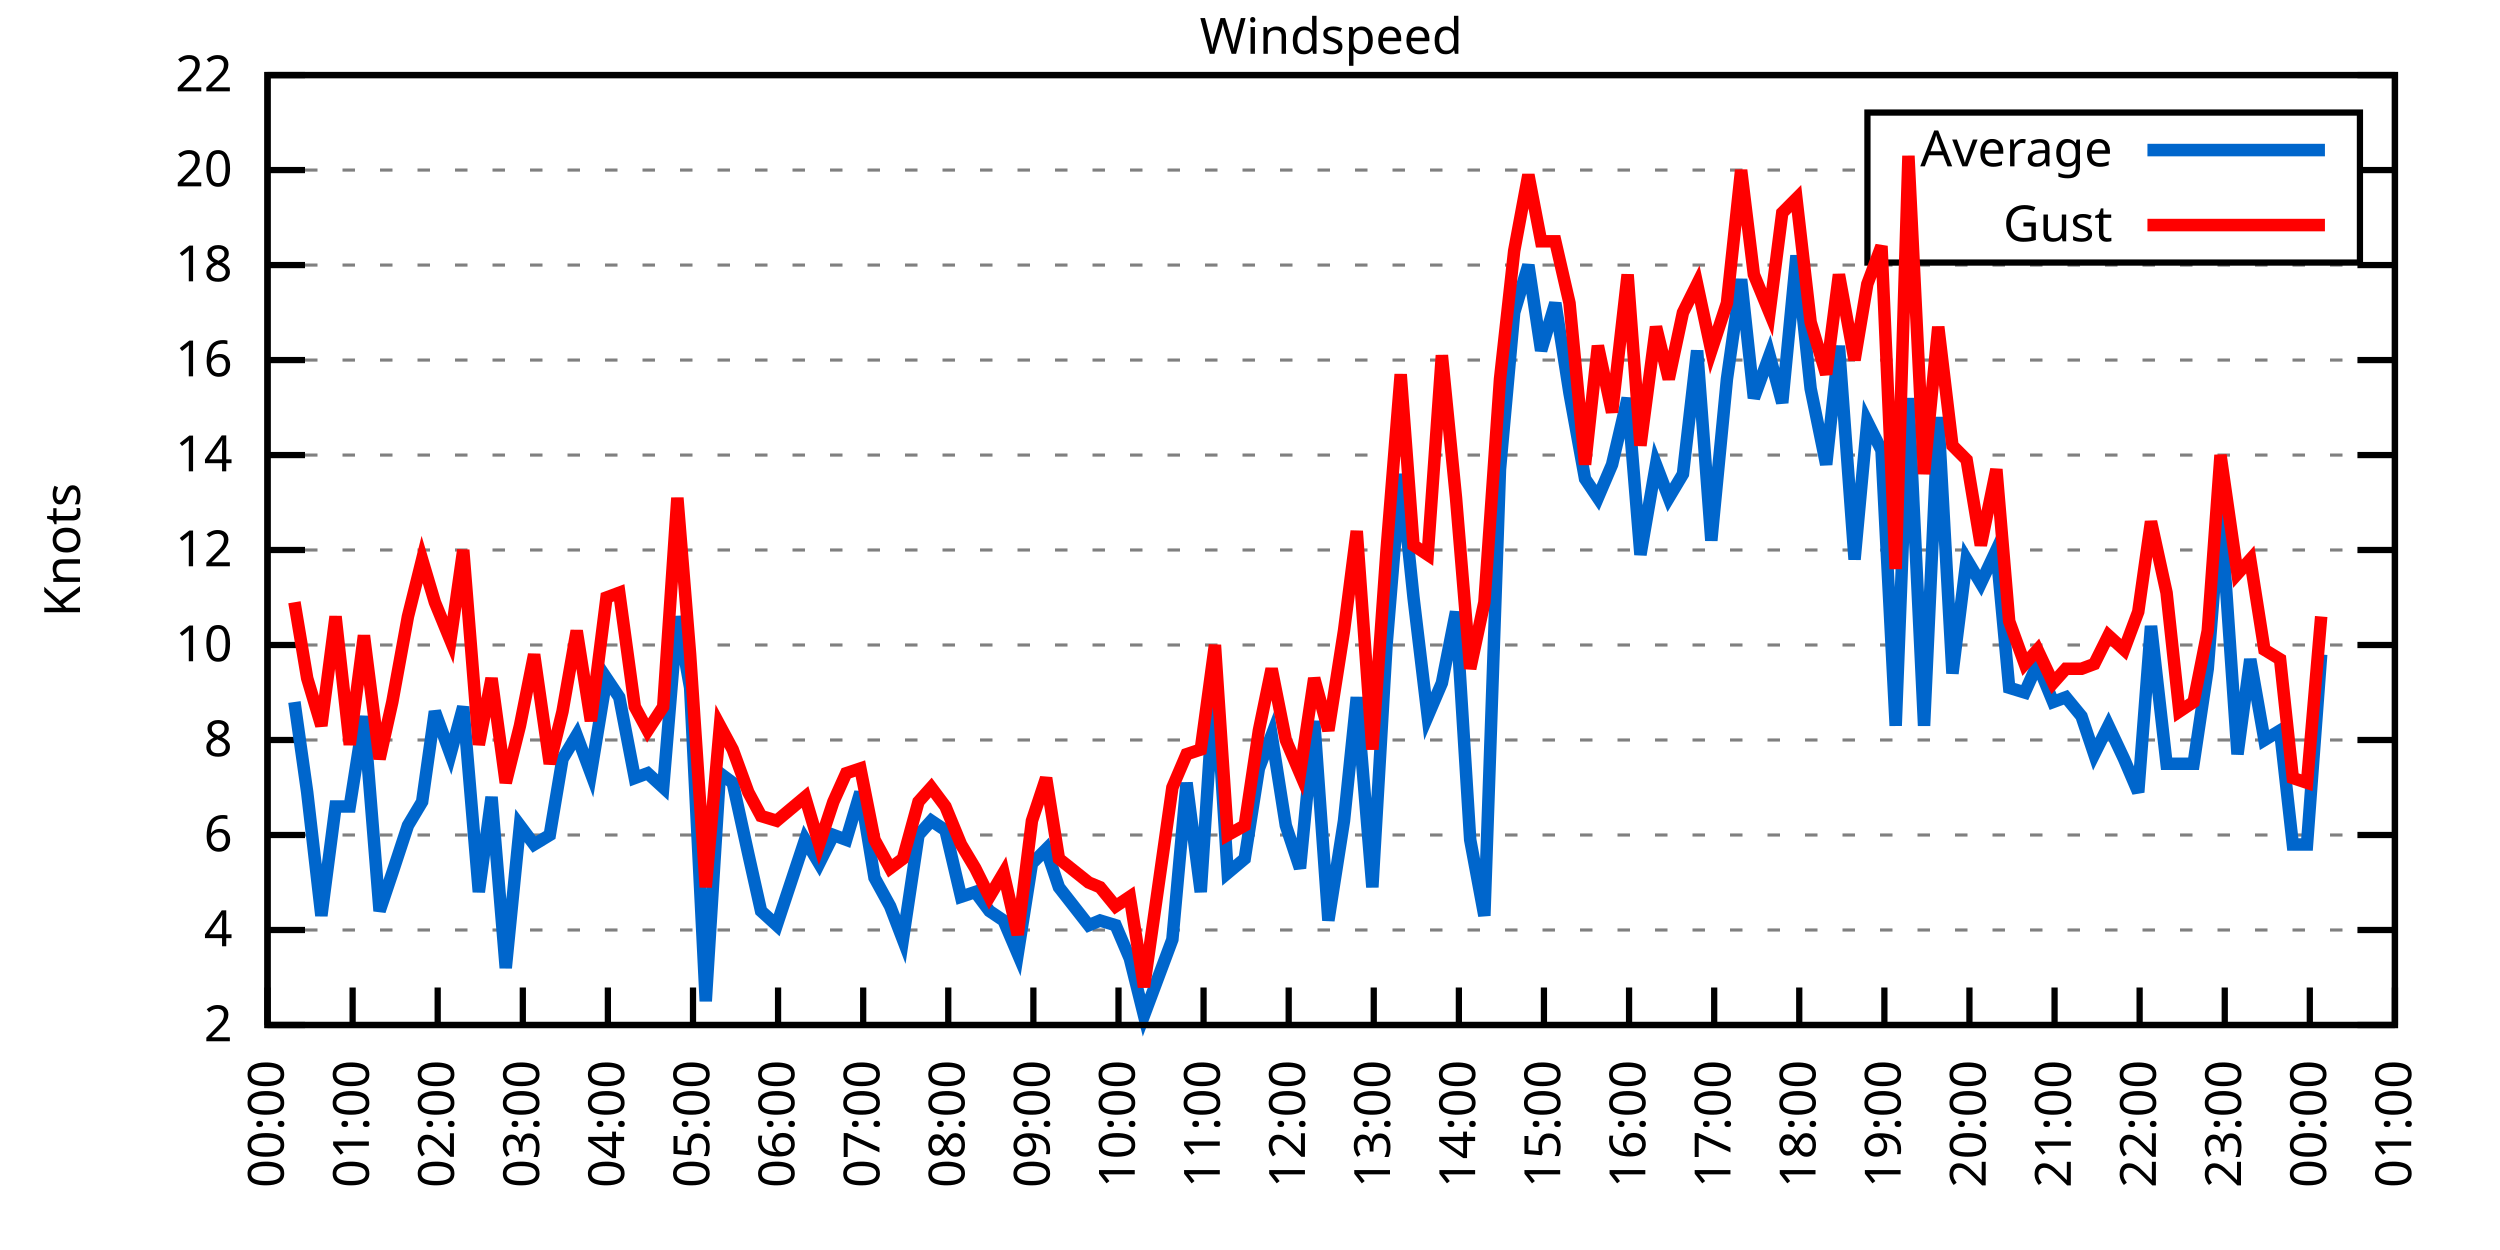
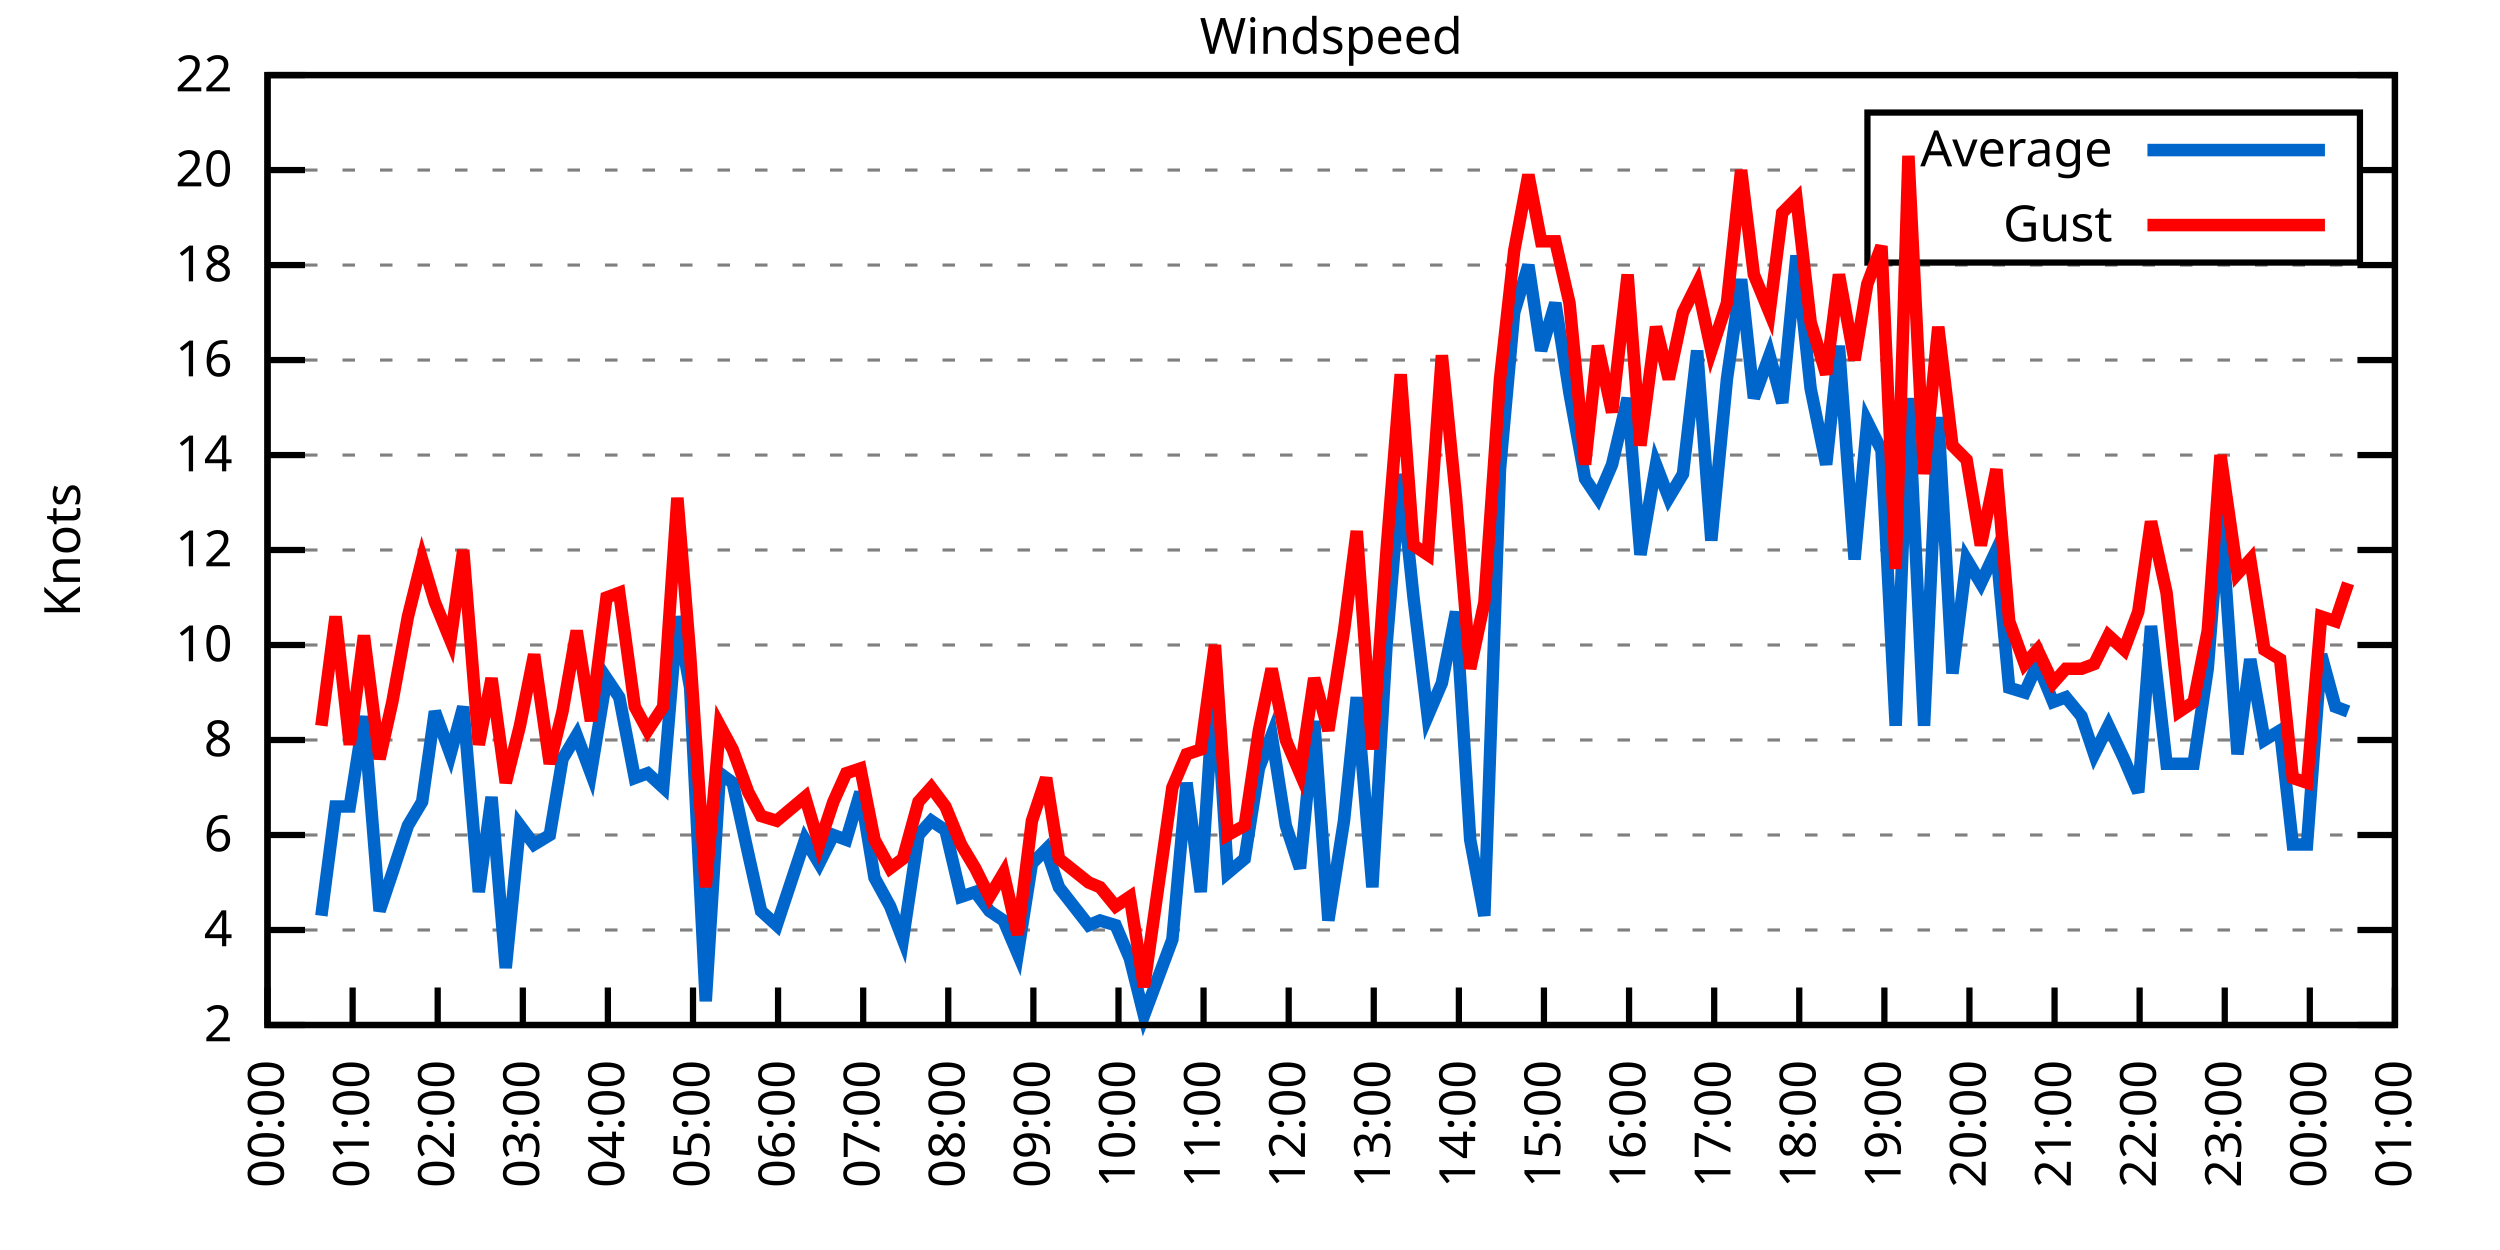
<svg xmlns="http://www.w3.org/2000/svg" xmlns:xlink="http://www.w3.org/1999/xlink" width="400" height="200" viewBox="0 0 400 200">
  <g id="gnuplot_canvas">
    <rect x="0" y="0" width="400" height="200" fill="none" />
    <defs>
      <circle id="gpDot" r="0.5" stroke-width="0.5" stroke="currentColor" />
      <path id="gpPt0" stroke-width="0.333" stroke="currentColor" d="M-1,0 h2 M0,-1 v2" />
      <path id="gpPt1" stroke-width="0.333" stroke="currentColor" d="M-1,-1 L1,1 M1,-1 L-1,1" />
      <path id="gpPt2" stroke-width="0.333" stroke="currentColor" d="M-1,0 L1,0 M0,-1 L0,1 M-1,-1 L1,1 M-1,1 L1,-1" />
      <rect id="gpPt3" stroke-width="0.333" stroke="currentColor" x="-1" y="-1" width="2" height="2" />
      <rect id="gpPt4" stroke-width="0.333" stroke="currentColor" fill="currentColor" x="-1" y="-1" width="2" height="2" />
      <circle id="gpPt5" stroke-width="0.333" stroke="currentColor" cx="0" cy="0" r="1" />
      <use xlink:href="#gpPt5" id="gpPt6" fill="currentColor" stroke="none" />
      <path id="gpPt7" stroke-width="0.333" stroke="currentColor" d="M0,-1.33 L-1.33,0.67 L1.33,0.67 z" />
      <use xlink:href="#gpPt7" id="gpPt8" fill="currentColor" stroke="none" />
      <use xlink:href="#gpPt7" id="gpPt9" stroke="currentColor" transform="rotate(180)" />
      <use xlink:href="#gpPt9" id="gpPt10" fill="currentColor" stroke="none" />
      <use xlink:href="#gpPt3" id="gpPt11" stroke="currentColor" transform="rotate(45)" />
      <use xlink:href="#gpPt11" id="gpPt12" fill="currentColor" stroke="none" />
      <path id="gpPt13" stroke-width="0.333" stroke="currentColor" d="M0,1.330 L1.265,0.411 L0.782,-1.067 L-0.782,-1.076 L-1.265,0.411 z" />
      <use xlink:href="#gpPt13" id="gpPt14" fill="currentColor" stroke="none" />
      <filter id="textbox" filterUnits="objectBoundingBox" x="0" y="0" height="1" width="1">
        <feFlood flood-color="white" flood-opacity="1" result="bgnd" />
        <feComposite in="SourceGraphic" in2="bgnd" operator="atop" />
      </filter>
      <filter id="greybox" filterUnits="objectBoundingBox" x="0" y="0" height="1" width="1">
        <feFlood flood-color="lightgrey" flood-opacity="1" result="grey" />
        <feComposite in="SourceGraphic" in2="grey" operator="atop" />
      </filter>
    </defs>
    <g fill="none" color="white" stroke="currentColor" stroke-width="1.00" stroke-linecap="butt" stroke-linejoin="miter">
</g>
    <g fill="none" color="black" stroke="currentColor" stroke-width="1.00" stroke-linecap="butt" stroke-linejoin="miter">
      <g stroke="none" shape-rendering="crispEdges">
        <polygon fill="rgb(255, 255, 255)" points="42.80,164.00 383.18,164.00 383.18,12.02 42.80,12.02 " />
      </g>
    </g>
    <g fill="none" color="black" stroke="currentColor" stroke-width="1.00" stroke-linecap="butt" stroke-linejoin="miter">
</g>
    <g fill="none" color="black" stroke="black" stroke-width="0.50" stroke-linecap="butt" stroke-linejoin="miter">
</g>
    <g fill="none" color="gray" stroke="currentColor" stroke-width="0.50" stroke-linecap="butt" stroke-linejoin="miter">
      <path stroke="gray" stroke-dasharray="2,4" class="gridline" d="M42.80,164.00 L383.19,164.00  " />
    </g>
    <g fill="none" color="gray" stroke="gray" stroke-width="1.00" stroke-linecap="butt" stroke-linejoin="miter">
</g>
    <g fill="none" color="black" stroke="currentColor" stroke-width="1.00" stroke-linecap="butt" stroke-linejoin="miter">
      <path stroke="black" d="M42.80,164.00 L48.80,164.00 M383.19,164.00 L377.19,164.00  " />
      <g transform="translate(37.20,166.60)" stroke="none" fill="black" font-family="Sans" font-size="8.00" text-anchor="end">
        <text>
          <tspan font-family="Sans"> 2</tspan>
        </text>
      </g>
    </g>
    <g fill="none" color="black" stroke="currentColor" stroke-width="1.00" stroke-linecap="butt" stroke-linejoin="miter">
</g>
    <g fill="none" color="black" stroke="black" stroke-width="0.50" stroke-linecap="butt" stroke-linejoin="miter">
</g>
    <g fill="none" color="gray" stroke="currentColor" stroke-width="0.50" stroke-linecap="butt" stroke-linejoin="miter">
      <path stroke="gray" stroke-dasharray="2,4" class="gridline" d="M42.80,148.80 L383.19,148.80  " />
    </g>
    <g fill="none" color="gray" stroke="gray" stroke-width="1.00" stroke-linecap="butt" stroke-linejoin="miter">
</g>
    <g fill="none" color="black" stroke="currentColor" stroke-width="1.00" stroke-linecap="butt" stroke-linejoin="miter">
      <path stroke="black" d="M42.80,148.80 L48.80,148.80 M383.19,148.80 L377.19,148.80  " />
      <g transform="translate(37.20,151.40)" stroke="none" fill="black" font-family="Sans" font-size="8.00" text-anchor="end">
        <text>
          <tspan font-family="Sans"> 4</tspan>
        </text>
      </g>
    </g>
    <g fill="none" color="black" stroke="currentColor" stroke-width="1.00" stroke-linecap="butt" stroke-linejoin="miter">
</g>
    <g fill="none" color="black" stroke="black" stroke-width="0.50" stroke-linecap="butt" stroke-linejoin="miter">
</g>
    <g fill="none" color="gray" stroke="currentColor" stroke-width="0.50" stroke-linecap="butt" stroke-linejoin="miter">
      <path stroke="gray" stroke-dasharray="2,4" class="gridline" d="M42.80,133.60 L383.19,133.60  " />
    </g>
    <g fill="none" color="gray" stroke="gray" stroke-width="1.00" stroke-linecap="butt" stroke-linejoin="miter">
</g>
    <g fill="none" color="black" stroke="currentColor" stroke-width="1.00" stroke-linecap="butt" stroke-linejoin="miter">
      <path stroke="black" d="M42.80,133.60 L48.80,133.60 M383.19,133.60 L377.19,133.60  " />
      <g transform="translate(37.20,136.20)" stroke="none" fill="black" font-family="Sans" font-size="8.00" text-anchor="end">
        <text>
          <tspan font-family="Sans"> 6</tspan>
        </text>
      </g>
    </g>
    <g fill="none" color="black" stroke="currentColor" stroke-width="1.00" stroke-linecap="butt" stroke-linejoin="miter">
</g>
    <g fill="none" color="black" stroke="black" stroke-width="0.50" stroke-linecap="butt" stroke-linejoin="miter">
</g>
    <g fill="none" color="gray" stroke="currentColor" stroke-width="0.50" stroke-linecap="butt" stroke-linejoin="miter">
      <path stroke="gray" stroke-dasharray="2,4" class="gridline" d="M42.80,118.40 L383.19,118.40  " />
    </g>
    <g fill="none" color="gray" stroke="gray" stroke-width="1.00" stroke-linecap="butt" stroke-linejoin="miter">
</g>
    <g fill="none" color="black" stroke="currentColor" stroke-width="1.00" stroke-linecap="butt" stroke-linejoin="miter">
      <path stroke="black" d="M42.80,118.40 L48.80,118.40 M383.19,118.40 L377.19,118.40  " />
      <g transform="translate(37.20,121.00)" stroke="none" fill="black" font-family="Sans" font-size="8.00" text-anchor="end">
        <text>
          <tspan font-family="Sans"> 8</tspan>
        </text>
      </g>
    </g>
    <g fill="none" color="black" stroke="currentColor" stroke-width="1.00" stroke-linecap="butt" stroke-linejoin="miter">
</g>
    <g fill="none" color="black" stroke="black" stroke-width="0.50" stroke-linecap="butt" stroke-linejoin="miter">
</g>
    <g fill="none" color="gray" stroke="currentColor" stroke-width="0.50" stroke-linecap="butt" stroke-linejoin="miter">
      <path stroke="gray" stroke-dasharray="2,4" class="gridline" d="M42.80,103.20 L383.19,103.20  " />
    </g>
    <g fill="none" color="gray" stroke="gray" stroke-width="1.00" stroke-linecap="butt" stroke-linejoin="miter">
</g>
    <g fill="none" color="black" stroke="currentColor" stroke-width="1.00" stroke-linecap="butt" stroke-linejoin="miter">
      <path stroke="black" d="M42.80,103.20 L48.80,103.20 M383.19,103.20 L377.19,103.20  " />
      <g transform="translate(37.20,105.80)" stroke="none" fill="black" font-family="Sans" font-size="8.00" text-anchor="end">
        <text>
          <tspan font-family="Sans"> 10</tspan>
        </text>
      </g>
    </g>
    <g fill="none" color="black" stroke="currentColor" stroke-width="1.00" stroke-linecap="butt" stroke-linejoin="miter">
</g>
    <g fill="none" color="black" stroke="black" stroke-width="0.50" stroke-linecap="butt" stroke-linejoin="miter">
</g>
    <g fill="none" color="gray" stroke="currentColor" stroke-width="0.50" stroke-linecap="butt" stroke-linejoin="miter">
      <path stroke="gray" stroke-dasharray="2,4" class="gridline" d="M42.80,88.00 L383.19,88.00  " />
    </g>
    <g fill="none" color="gray" stroke="gray" stroke-width="1.00" stroke-linecap="butt" stroke-linejoin="miter">
</g>
    <g fill="none" color="black" stroke="currentColor" stroke-width="1.00" stroke-linecap="butt" stroke-linejoin="miter">
      <path stroke="black" d="M42.80,88.00 L48.80,88.00 M383.19,88.00 L377.19,88.00  " />
      <g transform="translate(37.20,90.60)" stroke="none" fill="black" font-family="Sans" font-size="8.00" text-anchor="end">
        <text>
          <tspan font-family="Sans"> 12</tspan>
        </text>
      </g>
    </g>
    <g fill="none" color="black" stroke="currentColor" stroke-width="1.00" stroke-linecap="butt" stroke-linejoin="miter">
</g>
    <g fill="none" color="black" stroke="black" stroke-width="0.50" stroke-linecap="butt" stroke-linejoin="miter">
</g>
    <g fill="none" color="gray" stroke="currentColor" stroke-width="0.50" stroke-linecap="butt" stroke-linejoin="miter">
      <path stroke="gray" stroke-dasharray="2,4" class="gridline" d="M42.80,72.81 L383.19,72.81  " />
    </g>
    <g fill="none" color="gray" stroke="gray" stroke-width="1.00" stroke-linecap="butt" stroke-linejoin="miter">
</g>
    <g fill="none" color="black" stroke="currentColor" stroke-width="1.00" stroke-linecap="butt" stroke-linejoin="miter">
      <path stroke="black" d="M42.80,72.81 L48.80,72.81 M383.19,72.81 L377.19,72.81  " />
      <g transform="translate(37.20,75.41)" stroke="none" fill="black" font-family="Sans" font-size="8.00" text-anchor="end">
        <text>
          <tspan font-family="Sans"> 14</tspan>
        </text>
      </g>
    </g>
    <g fill="none" color="black" stroke="currentColor" stroke-width="1.00" stroke-linecap="butt" stroke-linejoin="miter">
</g>
    <g fill="none" color="black" stroke="black" stroke-width="0.50" stroke-linecap="butt" stroke-linejoin="miter">
</g>
    <g fill="none" color="gray" stroke="currentColor" stroke-width="0.50" stroke-linecap="butt" stroke-linejoin="miter">
      <path stroke="gray" stroke-dasharray="2,4" class="gridline" d="M42.80,57.61 L383.19,57.61  " />
    </g>
    <g fill="none" color="gray" stroke="gray" stroke-width="1.00" stroke-linecap="butt" stroke-linejoin="miter">
</g>
    <g fill="none" color="black" stroke="currentColor" stroke-width="1.00" stroke-linecap="butt" stroke-linejoin="miter">
      <path stroke="black" d="M42.80,57.61 L48.80,57.61 M383.19,57.61 L377.19,57.61  " />
      <g transform="translate(37.20,60.21)" stroke="none" fill="black" font-family="Sans" font-size="8.00" text-anchor="end">
        <text>
          <tspan font-family="Sans"> 16</tspan>
        </text>
      </g>
    </g>
    <g fill="none" color="black" stroke="currentColor" stroke-width="1.00" stroke-linecap="butt" stroke-linejoin="miter">
</g>
    <g fill="none" color="black" stroke="black" stroke-width="0.50" stroke-linecap="butt" stroke-linejoin="miter">
</g>
    <g fill="none" color="gray" stroke="currentColor" stroke-width="0.50" stroke-linecap="butt" stroke-linejoin="miter">
      <path stroke="gray" stroke-dasharray="2,4" class="gridline" d="M42.80,42.41 L383.19,42.41  " />
    </g>
    <g fill="none" color="gray" stroke="gray" stroke-width="1.00" stroke-linecap="butt" stroke-linejoin="miter">
</g>
    <g fill="none" color="black" stroke="currentColor" stroke-width="1.00" stroke-linecap="butt" stroke-linejoin="miter">
      <path stroke="black" d="M42.80,42.41 L48.80,42.41 M383.19,42.41 L377.19,42.41  " />
      <g transform="translate(37.20,45.01)" stroke="none" fill="black" font-family="Sans" font-size="8.00" text-anchor="end">
        <text>
          <tspan font-family="Sans"> 18</tspan>
        </text>
      </g>
    </g>
    <g fill="none" color="black" stroke="currentColor" stroke-width="1.00" stroke-linecap="butt" stroke-linejoin="miter">
</g>
    <g fill="none" color="black" stroke="black" stroke-width="0.50" stroke-linecap="butt" stroke-linejoin="miter">
</g>
    <g fill="none" color="gray" stroke="currentColor" stroke-width="0.50" stroke-linecap="butt" stroke-linejoin="miter">
      <path stroke="gray" stroke-dasharray="2,4" class="gridline" d="M42.80,27.21 L298.79,27.21 M377.59,27.21 L383.19,27.21  " />
    </g>
    <g fill="none" color="gray" stroke="gray" stroke-width="1.00" stroke-linecap="butt" stroke-linejoin="miter">
</g>
    <g fill="none" color="black" stroke="currentColor" stroke-width="1.00" stroke-linecap="butt" stroke-linejoin="miter">
      <path stroke="black" d="M42.80,27.21 L48.80,27.21 M383.19,27.21 L377.19,27.21  " />
      <g transform="translate(37.20,29.81)" stroke="none" fill="black" font-family="Sans" font-size="8.00" text-anchor="end">
        <text>
          <tspan font-family="Sans"> 20</tspan>
        </text>
      </g>
    </g>
    <g fill="none" color="black" stroke="currentColor" stroke-width="1.00" stroke-linecap="butt" stroke-linejoin="miter">
</g>
    <g fill="none" color="black" stroke="black" stroke-width="0.50" stroke-linecap="butt" stroke-linejoin="miter">
</g>
    <g fill="none" color="gray" stroke="currentColor" stroke-width="0.50" stroke-linecap="butt" stroke-linejoin="miter">
      <path stroke="gray" stroke-dasharray="2,4" class="gridline" d="M42.80,12.01 L383.19,12.01  " />
    </g>
    <g fill="none" color="gray" stroke="gray" stroke-width="1.00" stroke-linecap="butt" stroke-linejoin="miter">
</g>
    <g fill="none" color="black" stroke="currentColor" stroke-width="1.00" stroke-linecap="butt" stroke-linejoin="miter">
      <path stroke="black" d="M42.80,12.01 L48.80,12.01 M383.19,12.01 L377.19,12.01  " />
      <g transform="translate(37.20,14.61)" stroke="none" fill="black" font-family="Sans" font-size="8.00" text-anchor="end">
        <text>
          <tspan font-family="Sans"> 22</tspan>
        </text>
      </g>
    </g>
    <g fill="none" color="black" stroke="currentColor" stroke-width="1.00" stroke-linecap="butt" stroke-linejoin="miter">
      <path stroke="black" d="M42.80,164.00 L42.80,158.00  " />
      <g transform="translate(45.40,169.60) rotate(270.00)" stroke="none" fill="black" font-family="Sans" font-size="8.00" text-anchor="end">
        <text>
          <tspan font-family="Sans">00:00</tspan>
        </text>
      </g>
    </g>
    <g fill="none" color="black" stroke="currentColor" stroke-width="1.00" stroke-linecap="butt" stroke-linejoin="miter">
      <path stroke="black" d="M56.42,164.00 L56.42,158.00  " />
      <g transform="translate(59.02,169.60) rotate(270.00)" stroke="none" fill="black" font-family="Sans" font-size="8.00" text-anchor="end">
        <text>
          <tspan font-family="Sans">01:00</tspan>
        </text>
      </g>
    </g>
    <g fill="none" color="black" stroke="currentColor" stroke-width="1.00" stroke-linecap="butt" stroke-linejoin="miter">
      <path stroke="black" d="M70.03,164.00 L70.03,158.00  " />
      <g transform="translate(72.63,169.60) rotate(270.00)" stroke="none" fill="black" font-family="Sans" font-size="8.00" text-anchor="end">
        <text>
          <tspan font-family="Sans">02:00</tspan>
        </text>
      </g>
    </g>
    <g fill="none" color="black" stroke="currentColor" stroke-width="1.00" stroke-linecap="butt" stroke-linejoin="miter">
      <path stroke="black" d="M83.65,164.00 L83.65,158.00  " />
      <g transform="translate(86.25,169.60) rotate(270.00)" stroke="none" fill="black" font-family="Sans" font-size="8.00" text-anchor="end">
        <text>
          <tspan font-family="Sans">03:00</tspan>
        </text>
      </g>
    </g>
    <g fill="none" color="black" stroke="currentColor" stroke-width="1.00" stroke-linecap="butt" stroke-linejoin="miter">
      <path stroke="black" d="M97.26,164.00 L97.26,158.00  " />
      <g transform="translate(99.86,169.60) rotate(270.00)" stroke="none" fill="black" font-family="Sans" font-size="8.00" text-anchor="end">
        <text>
          <tspan font-family="Sans">04:00</tspan>
        </text>
      </g>
    </g>
    <g fill="none" color="black" stroke="currentColor" stroke-width="1.00" stroke-linecap="butt" stroke-linejoin="miter">
      <path stroke="black" d="M110.88,164.00 L110.88,158.00  " />
      <g transform="translate(113.48,169.60) rotate(270.00)" stroke="none" fill="black" font-family="Sans" font-size="8.00" text-anchor="end">
        <text>
          <tspan font-family="Sans">05:00</tspan>
        </text>
      </g>
    </g>
    <g fill="none" color="black" stroke="currentColor" stroke-width="1.00" stroke-linecap="butt" stroke-linejoin="miter">
      <path stroke="black" d="M124.49,164.00 L124.49,158.00  " />
      <g transform="translate(127.09,169.60) rotate(270.00)" stroke="none" fill="black" font-family="Sans" font-size="8.00" text-anchor="end">
        <text>
          <tspan font-family="Sans">06:00</tspan>
        </text>
      </g>
    </g>
    <g fill="none" color="black" stroke="currentColor" stroke-width="1.00" stroke-linecap="butt" stroke-linejoin="miter">
      <path stroke="black" d="M138.11,164.00 L138.11,158.00  " />
      <g transform="translate(140.71,169.60) rotate(270.00)" stroke="none" fill="black" font-family="Sans" font-size="8.00" text-anchor="end">
        <text>
          <tspan font-family="Sans">07:00</tspan>
        </text>
      </g>
    </g>
    <g fill="none" color="black" stroke="currentColor" stroke-width="1.00" stroke-linecap="butt" stroke-linejoin="miter">
      <path stroke="black" d="M151.72,164.00 L151.72,158.00  " />
      <g transform="translate(154.32,169.60) rotate(270.00)" stroke="none" fill="black" font-family="Sans" font-size="8.00" text-anchor="end">
        <text>
          <tspan font-family="Sans">08:00</tspan>
        </text>
      </g>
    </g>
    <g fill="none" color="black" stroke="currentColor" stroke-width="1.00" stroke-linecap="butt" stroke-linejoin="miter">
      <path stroke="black" d="M165.34,164.00 L165.34,158.00  " />
      <g transform="translate(167.94,169.60) rotate(270.00)" stroke="none" fill="black" font-family="Sans" font-size="8.00" text-anchor="end">
        <text>
          <tspan font-family="Sans">09:00</tspan>
        </text>
      </g>
    </g>
    <g fill="none" color="black" stroke="currentColor" stroke-width="1.00" stroke-linecap="butt" stroke-linejoin="miter">
      <path stroke="black" d="M178.96,164.00 L178.96,158.00  " />
      <g transform="translate(181.56,169.60) rotate(270.00)" stroke="none" fill="black" font-family="Sans" font-size="8.00" text-anchor="end">
        <text>
          <tspan font-family="Sans">10:00</tspan>
        </text>
      </g>
    </g>
    <g fill="none" color="black" stroke="currentColor" stroke-width="1.00" stroke-linecap="butt" stroke-linejoin="miter">
      <path stroke="black" d="M192.57,164.00 L192.57,158.00  " />
      <g transform="translate(195.17,169.60) rotate(270.00)" stroke="none" fill="black" font-family="Sans" font-size="8.00" text-anchor="end">
        <text>
          <tspan font-family="Sans">11:00</tspan>
        </text>
      </g>
    </g>
    <g fill="none" color="black" stroke="currentColor" stroke-width="1.00" stroke-linecap="butt" stroke-linejoin="miter">
      <path stroke="black" d="M206.19,164.00 L206.19,158.00  " />
      <g transform="translate(208.79,169.60) rotate(270.00)" stroke="none" fill="black" font-family="Sans" font-size="8.00" text-anchor="end">
        <text>
          <tspan font-family="Sans">12:00</tspan>
        </text>
      </g>
    </g>
    <g fill="none" color="black" stroke="currentColor" stroke-width="1.00" stroke-linecap="butt" stroke-linejoin="miter">
      <path stroke="black" d="M219.80,164.00 L219.80,158.00  " />
      <g transform="translate(222.40,169.60) rotate(270.00)" stroke="none" fill="black" font-family="Sans" font-size="8.00" text-anchor="end">
        <text>
          <tspan font-family="Sans">13:00</tspan>
        </text>
      </g>
    </g>
    <g fill="none" color="black" stroke="currentColor" stroke-width="1.00" stroke-linecap="butt" stroke-linejoin="miter">
      <path stroke="black" d="M233.42,164.00 L233.42,158.00  " />
      <g transform="translate(236.02,169.60) rotate(270.00)" stroke="none" fill="black" font-family="Sans" font-size="8.00" text-anchor="end">
        <text>
          <tspan font-family="Sans">14:00</tspan>
        </text>
      </g>
    </g>
    <g fill="none" color="black" stroke="currentColor" stroke-width="1.00" stroke-linecap="butt" stroke-linejoin="miter">
      <path stroke="black" d="M247.03,164.00 L247.03,158.00  " />
      <g transform="translate(249.63,169.60) rotate(270.00)" stroke="none" fill="black" font-family="Sans" font-size="8.00" text-anchor="end">
        <text>
          <tspan font-family="Sans">15:00</tspan>
        </text>
      </g>
    </g>
    <g fill="none" color="black" stroke="currentColor" stroke-width="1.00" stroke-linecap="butt" stroke-linejoin="miter">
      <path stroke="black" d="M260.65,164.00 L260.65,158.00  " />
      <g transform="translate(263.25,169.60) rotate(270.00)" stroke="none" fill="black" font-family="Sans" font-size="8.00" text-anchor="end">
        <text>
          <tspan font-family="Sans">16:00</tspan>
        </text>
      </g>
    </g>
    <g fill="none" color="black" stroke="currentColor" stroke-width="1.00" stroke-linecap="butt" stroke-linejoin="miter">
      <path stroke="black" d="M274.27,164.00 L274.27,158.00  " />
      <g transform="translate(276.87,169.60) rotate(270.00)" stroke="none" fill="black" font-family="Sans" font-size="8.00" text-anchor="end">
        <text>
          <tspan font-family="Sans">17:00</tspan>
        </text>
      </g>
    </g>
    <g fill="none" color="black" stroke="currentColor" stroke-width="1.00" stroke-linecap="butt" stroke-linejoin="miter">
      <path stroke="black" d="M287.88,164.00 L287.88,158.00  " />
      <g transform="translate(290.48,169.60) rotate(270.00)" stroke="none" fill="black" font-family="Sans" font-size="8.00" text-anchor="end">
        <text>
          <tspan font-family="Sans">18:00</tspan>
        </text>
      </g>
    </g>
    <g fill="none" color="black" stroke="currentColor" stroke-width="1.00" stroke-linecap="butt" stroke-linejoin="miter">
      <path stroke="black" d="M301.50,164.00 L301.50,158.00  " />
      <g transform="translate(304.10,169.60) rotate(270.00)" stroke="none" fill="black" font-family="Sans" font-size="8.00" text-anchor="end">
        <text>
          <tspan font-family="Sans">19:00</tspan>
        </text>
      </g>
    </g>
    <g fill="none" color="black" stroke="currentColor" stroke-width="1.00" stroke-linecap="butt" stroke-linejoin="miter">
      <path stroke="black" d="M315.11,164.00 L315.11,158.00  " />
      <g transform="translate(317.71,169.60) rotate(270.00)" stroke="none" fill="black" font-family="Sans" font-size="8.00" text-anchor="end">
        <text>
          <tspan font-family="Sans">20:00</tspan>
        </text>
      </g>
    </g>
    <g fill="none" color="black" stroke="currentColor" stroke-width="1.00" stroke-linecap="butt" stroke-linejoin="miter">
      <path stroke="black" d="M328.73,164.00 L328.73,158.00  " />
      <g transform="translate(331.33,169.60) rotate(270.00)" stroke="none" fill="black" font-family="Sans" font-size="8.00" text-anchor="end">
        <text>
          <tspan font-family="Sans">21:00</tspan>
        </text>
      </g>
    </g>
    <g fill="none" color="black" stroke="currentColor" stroke-width="1.00" stroke-linecap="butt" stroke-linejoin="miter">
      <path stroke="black" d="M342.34,164.00 L342.34,158.00  " />
      <g transform="translate(344.94,169.60) rotate(270.00)" stroke="none" fill="black" font-family="Sans" font-size="8.00" text-anchor="end">
        <text>
          <tspan font-family="Sans">22:00</tspan>
        </text>
      </g>
    </g>
    <g fill="none" color="black" stroke="currentColor" stroke-width="1.00" stroke-linecap="butt" stroke-linejoin="miter">
      <path stroke="black" d="M355.96,164.00 L355.96,158.00  " />
      <g transform="translate(358.56,169.60) rotate(270.00)" stroke="none" fill="black" font-family="Sans" font-size="8.00" text-anchor="end">
        <text>
          <tspan font-family="Sans">23:00</tspan>
        </text>
      </g>
    </g>
    <g fill="none" color="black" stroke="currentColor" stroke-width="1.00" stroke-linecap="butt" stroke-linejoin="miter">
      <path stroke="black" d="M369.57,164.00 L369.57,158.00  " />
      <g transform="translate(372.17,169.60) rotate(270.00)" stroke="none" fill="black" font-family="Sans" font-size="8.00" text-anchor="end">
        <text>
          <tspan font-family="Sans">00:00</tspan>
        </text>
      </g>
    </g>
    <g fill="none" color="black" stroke="currentColor" stroke-width="1.00" stroke-linecap="butt" stroke-linejoin="miter">
      <path stroke="black" d="M383.19,164.00 L383.19,158.00  " />
      <g transform="translate(385.79,169.60) rotate(270.00)" stroke="none" fill="black" font-family="Sans" font-size="8.00" text-anchor="end">
        <text>
          <tspan font-family="Sans">01:00</tspan>
        </text>
      </g>
    </g>
    <g fill="none" color="black" stroke="currentColor" stroke-width="1.00" stroke-linecap="butt" stroke-linejoin="miter">
</g>
    <g fill="none" color="black" stroke="currentColor" stroke-width="1.00" stroke-linecap="butt" stroke-linejoin="miter">
      <path stroke="black" d="M42.80,12.01 L42.80,164.00 L383.19,164.00 L383.19,12.01 L42.80,12.01 Z  " />
    </g>
    <g fill="none" color="black" stroke="currentColor" stroke-width="1.00" stroke-linecap="butt" stroke-linejoin="miter">
</g>
    <g fill="none" color="black" stroke="currentColor" stroke-width="1.00" stroke-linecap="butt" stroke-linejoin="miter">
      <path stroke="black" d="M298.79,42.01 L298.79,18.01 L377.59,18.01 L377.59,42.01 L298.79,42.01 Z  " />
    </g>
    <g id="Windspeed_plot_1">
      <g fill="none" color="white" stroke="black" stroke-width="2.00" stroke-linecap="butt" stroke-linejoin="miter">
</g>
      <g fill="none" color="black" stroke="currentColor" stroke-width="2.00" stroke-linecap="butt" stroke-linejoin="miter">
        <g transform="translate(337.99,26.61)" stroke="none" fill="black" font-family="Sans" font-size="8.00" text-anchor="end">
          <text>
            <tspan font-family="Sans">Average</tspan>
          </text>
        </g>
      </g>
      <g fill="none" color="black" stroke="currentColor" stroke-width="2.00" stroke-linecap="butt" stroke-linejoin="miter">
-         <path stroke="rgb(  0, 102, 204)" d="M343.59,24.01 L371.99,24.01 M47.11,112.32 L49.15,126.76 L51.42,146.52 L53.69,129.04 L55.96,129.04 L58.23,114.60   L60.73,145.76 L62.77,139.68 L65.27,132.08 L67.54,128.28 L69.58,113.84 L72.07,120.68 L74.12,113.08 L76.61,142.72   L78.65,127.52 L80.92,154.88 L83.19,132.08 L85.46,135.12 L87.96,133.60 L90.00,121.44 L92.27,117.64 L94.54,123.72   L97.04,108.52 L99.08,111.56 L101.57,124.48 L103.62,123.72 L106.11,126.00 L108.38,98.64 L110.42,110.04 L112.92,160.20   L115.19,123.72 L117.23,125.24 L119.73,136.64 L121.77,145.76 L124.27,148.04 L128.81,134.36 L131.07,138.16 L133.34,133.60   L135.39,134.36 L137.66,126.76 L139.92,140.44 L142.42,145.00 L144.46,150.32 L146.96,133.60 L149.00,131.32 L151.27,132.84   L153.77,143.48 L156.04,142.72 L158.31,145.76 L160.57,147.28 L162.84,152.60 L165.11,138.16 L167.38,135.88 L169.43,141.96   L174.19,148.04 L176.01,147.28 L178.50,148.04 L180.77,153.36 L183.04,162.48 L187.58,150.32 L189.85,125.24 L192.12,142.72   L194.39,107.76 L196.43,139.68 L199.15,137.40 L201.42,122.96 L203.46,117.64 L205.73,132.08 L208.00,138.92 L210.27,115.36   L212.54,147.28 L215.04,131.32 L217.08,111.56 L219.58,141.96 L221.85,103.20 L224.11,75.85 L226.16,95.60 L228.43,114.60   L230.70,109.28 L232.96,97.88 L235.23,134.36 L237.50,146.52 L240.00,75.09 L242.27,50.01 L244.54,42.41 L246.58,56.09   L248.85,48.49 L251.12,62.93 L253.61,76.61 L255.66,79.65 L257.93,74.33 L260.42,63.69 L262.47,88.76 L264.96,74.33   L267.00,79.65 L269.27,75.85 L271.54,56.09 L273.81,86.49 L276.31,60.65 L278.58,44.69 L280.62,63.69 L283.12,56.85   L285.16,64.45 L287.43,40.89 L289.70,62.17 L292.19,74.33 L294.23,55.33 L296.73,89.52 L298.77,67.49 L301.04,72.05   L303.31,116.12 L305.35,63.69 L307.85,116.12 L310.12,66.73 L312.39,107.76 L314.66,89.52 L316.93,93.32 L319.42,88.00   L321.47,110.04 L323.96,110.80 L326.00,106.24 L328.50,112.32 L330.54,111.56 L333.04,114.60 L335.08,120.68 L337.35,116.12   L339.85,121.44 L342.12,126.76 L344.16,100.16 L346.65,122.20 L348.70,122.20 L350.97,122.20 L353.24,107.00 L355.28,81.17   L358.00,120.68 L360.04,105.48 L362.31,118.40 L364.81,116.88 L366.85,135.12 L369.12,135.12 L371.39,104.72  " />
+         <path stroke="rgb(  0, 102, 204)" d="M343.59,24.01 L371.99,24.01 M51.42,146.52 L53.69,129.04 L55.96,129.04 L58.23,114.60 L60.73,145.76 L62.77,139.68   L65.27,132.08 L67.54,128.28 L69.58,113.84 L72.07,120.68 L74.12,113.08 L76.61,142.72 L78.65,127.52 L80.92,154.88   L83.19,132.08 L85.46,135.12 L87.96,133.60 L90.00,121.44 L92.27,117.64 L94.54,123.72 L97.04,108.52 L99.08,111.56   L101.57,124.48 L103.62,123.72 L106.11,126.00 L108.38,98.64 L110.42,110.04 L112.92,160.20 L115.19,123.72 L117.23,125.24   L119.73,136.64 L121.77,145.76 L124.27,148.04 L128.81,134.36 L131.07,138.16 L133.34,133.60 L135.39,134.36 L137.66,126.76   L139.92,140.44 L142.42,145.00 L144.46,150.32 L146.96,133.60 L149.00,131.32 L151.27,132.84 L153.77,143.48 L156.04,142.72   L158.31,145.76 L160.57,147.28 L162.84,152.60 L165.11,138.16 L167.38,135.88 L169.43,141.96 L174.19,148.04 L176.01,147.28   L178.50,148.04 L180.77,153.36 L183.04,162.48 L187.58,150.32 L189.85,125.24 L192.12,142.72 L194.39,107.76 L196.43,139.68   L199.15,137.40 L201.42,122.96 L203.46,117.64 L205.73,132.08 L208.00,138.92 L210.27,115.36 L212.54,147.28 L215.04,131.32   L217.08,111.56 L219.58,141.96 L221.85,103.20 L224.11,75.85 L226.16,95.60 L228.43,114.60 L230.70,109.28 L232.96,97.88   L235.23,134.36 L237.50,146.52 L240.00,75.09 L242.27,50.01 L244.54,42.41 L246.58,56.09 L248.85,48.49 L251.12,62.93   L253.61,76.61 L255.66,79.65 L257.93,74.33 L260.42,63.69 L262.47,88.76 L264.96,74.33 L267.00,79.65 L269.27,75.85   L271.54,56.09 L273.81,86.49 L276.31,60.65 L278.58,44.69 L280.62,63.69 L283.12,56.85 L285.16,64.45 L287.43,40.89   L289.70,62.17 L292.19,74.33 L294.23,55.33 L296.73,89.52 L298.77,67.49 L301.04,72.05 L303.31,116.12 L305.35,63.69   L307.85,116.12 L310.12,66.73 L312.39,107.76 L314.66,89.52 L316.93,93.32 L319.42,88.00 L321.47,110.04 L323.96,110.80   L326.00,106.24 L328.50,112.32 L330.54,111.56 L333.04,114.60 L335.08,120.68 L337.35,116.12 L339.85,121.44 L342.12,126.76   L344.16,100.16 L346.65,122.20 L348.70,122.20 L350.97,122.20 L353.24,107.00 L355.28,81.17 L358.00,120.68 L360.04,105.48   L362.31,118.40 L364.81,116.88 L366.85,135.12 L369.12,135.12 L371.39,104.72 L373.66,113.08 L375.70,113.84  " />
      </g>
    </g>
    <g id="Windspeed_plot_2">
      <g fill="none" color="black" stroke="currentColor" stroke-width="2.00" stroke-linecap="butt" stroke-linejoin="miter">
        <g transform="translate(337.99,38.61)" stroke="none" fill="black" font-family="Sans" font-size="8.00" text-anchor="end">
          <text>
            <tspan font-family="Sans">Gust</tspan>
          </text>
        </g>
      </g>
      <g fill="none" color="black" stroke="currentColor" stroke-width="2.00" stroke-linecap="butt" stroke-linejoin="miter">
-         <path stroke="rgb(255,   0,   0)" d="M343.59,36.01 L371.99,36.01 M47.11,96.36 L49.15,108.52 L51.42,116.12 L53.69,98.64 L55.96,119.16 L58.23,101.68   L60.73,121.44 L62.77,112.32 L65.27,98.64 L67.54,89.52 L69.58,96.36 L72.07,102.44 L74.12,88.00 L76.61,119.16   L78.65,108.52 L80.92,125.24 L83.19,116.12 L85.46,104.72 L87.96,122.20 L90.00,113.84 L92.27,100.92 L94.54,115.36   L97.04,95.60 L99.08,94.84 L101.57,113.08 L103.62,116.88 L106.11,113.08 L108.38,79.65 L110.42,104.72 L112.92,141.96   L115.19,116.12 L117.23,119.92 L119.73,126.76 L121.77,130.56 L124.27,131.32 L128.81,127.52 L131.07,135.12 L133.34,128.28   L135.39,123.72 L137.66,122.96 L139.92,134.36 L142.42,138.92 L144.46,137.40 L146.96,128.28 L149.00,126.00 L151.27,129.04   L153.77,135.12 L156.04,138.92 L158.31,143.48 L160.57,139.68 L162.84,149.56 L165.11,131.32 L167.38,124.48 L169.43,137.40   L174.19,141.20 L176.01,141.96 L178.50,145.00 L180.77,143.48 L183.04,157.92 L187.58,126.00 L189.85,120.68 L192.12,119.92   L194.39,103.20 L196.43,133.60 L199.15,132.08 L201.42,116.88 L203.46,107.00 L205.73,118.40 L208.00,123.72 L210.27,108.52   L212.54,116.88 L215.04,100.92 L217.08,84.97 L219.58,119.92 L221.85,88.00 L224.11,59.89 L226.16,87.25 L228.43,88.76   L230.70,56.85 L232.96,79.65 L235.23,107.00 L237.50,96.36 L240.00,60.65 L242.27,40.13 L244.54,27.97 L246.58,38.61   L248.85,38.61 L251.12,48.49 L253.61,74.33 L255.66,55.33 L257.93,65.97 L260.42,43.93 L262.47,71.29 L264.96,52.29   L267.00,60.65 L269.27,50.01 L271.54,45.45 L273.81,56.09 L276.31,48.49 L278.58,27.21 L280.62,43.93 L283.12,50.01   L285.16,34.05 L287.43,31.77 L289.70,51.53 L292.19,59.89 L294.23,43.93 L296.73,57.61 L298.77,45.45 L301.04,39.37   L303.31,91.04 L305.35,24.93 L307.85,75.85 L310.12,52.29 L312.39,71.29 L314.66,73.57 L316.93,87.25 L319.42,75.09   L321.47,99.40 L323.96,106.24 L326.00,103.96 L328.50,109.28 L330.54,107.00 L333.04,107.00 L335.08,106.24 L337.35,101.68   L339.85,103.96 L342.12,97.88 L344.16,83.45 L346.65,94.84 L348.70,113.84 L350.97,112.32 L353.24,100.92 L355.28,72.81   L358.00,91.80 L360.04,89.52 L362.31,103.96 L364.81,105.48 L366.85,124.48 L369.12,125.24 L371.39,98.64  " />
+         <path stroke="rgb(255,   0,   0)" d="M343.59,36.01 L371.99,36.01 M51.42,116.12 L53.69,98.64 L55.96,119.16 L58.23,101.68 L60.73,121.44 L62.77,112.32   L65.27,98.64 L67.54,89.52 L69.58,96.36 L72.07,102.44 L74.12,88.00 L76.61,119.16 L78.65,108.52 L80.92,125.24   L83.19,116.12 L85.46,104.72 L87.96,122.20 L90.00,113.84 L92.27,100.92 L94.54,115.36 L97.04,95.60 L99.08,94.84   L101.57,113.08 L103.62,116.88 L106.11,113.08 L108.38,79.65 L110.42,104.72 L112.92,141.96 L115.19,116.12 L117.23,119.92   L119.73,126.76 L121.77,130.56 L124.27,131.32 L128.81,127.52 L131.07,135.12 L133.34,128.28 L135.39,123.72 L137.66,122.96   L139.92,134.36 L142.42,138.92 L144.46,137.40 L146.96,128.28 L149.00,126.00 L151.27,129.04 L153.77,135.12 L156.04,138.92   L158.31,143.48 L160.57,139.68 L162.84,149.56 L165.11,131.32 L167.38,124.48 L169.43,137.40 L174.19,141.20 L176.01,141.96   L178.50,145.00 L180.77,143.48 L183.04,157.92 L187.58,126.00 L189.85,120.68 L192.12,119.92 L194.39,103.20 L196.43,133.60   L199.15,132.08 L201.42,116.88 L203.46,107.00 L205.73,118.40 L208.00,123.72 L210.27,108.52 L212.54,116.88 L215.04,100.92   L217.08,84.97 L219.58,119.92 L221.85,88.00 L224.11,59.89 L226.16,87.25 L228.43,88.76 L230.70,56.85 L232.96,79.65   L235.23,107.00 L237.50,96.36 L240.00,60.65 L242.27,40.13 L244.54,27.97 L246.58,38.61 L248.85,38.61 L251.12,48.49   L253.61,74.33 L255.66,55.33 L257.93,65.97 L260.42,43.93 L262.47,71.29 L264.96,52.29 L267.00,60.65 L269.27,50.01   L271.54,45.45 L273.81,56.09 L276.31,48.49 L278.58,27.21 L280.62,43.93 L283.12,50.01 L285.16,34.05 L287.43,31.77   L289.70,51.53 L292.19,59.89 L294.23,43.93 L296.73,57.61 L298.77,45.45 L301.04,39.37 L303.31,91.04 L305.35,24.93   L307.85,75.85 L310.12,52.29 L312.39,71.29 L314.66,73.57 L316.93,87.25 L319.42,75.09 L321.47,99.40 L323.96,106.24   L326.00,103.96 L328.50,109.28 L330.54,107.00 L333.04,107.00 L335.08,106.24 L337.35,101.68 L339.85,103.96 L342.12,97.88   L344.16,83.45 L346.65,94.84 L348.70,113.84 L350.97,112.32 L353.24,100.92 L355.28,72.81 L358.00,91.80 L360.04,89.52   L362.31,103.96 L364.81,105.48 L366.85,124.48 L369.12,125.24 L371.39,98.64 L373.66,99.40 L375.70,93.32  " />
      </g>
    </g>
    <g fill="none" color="black" stroke="currentColor" stroke-width="2.00" stroke-linecap="butt" stroke-linejoin="miter">
</g>
    <g fill="none" color="black" stroke="black" stroke-width="1.00" stroke-linecap="butt" stroke-linejoin="miter">
</g>
    <g fill="none" color="black" stroke="currentColor" stroke-width="1.00" stroke-linecap="butt" stroke-linejoin="miter">
      <path stroke="black" d="M42.80,12.01 L42.80,164.00 L383.19,164.00 L383.19,12.01 L42.80,12.01 Z  " />
      <g transform="translate(12.80,88.01) rotate(270.00)" stroke="none" fill="black" font-family="Sans" font-size="8.00" text-anchor="middle">
        <text>
          <tspan font-family="Sans">Knots</tspan>
        </text>
      </g>
    </g>
    <g fill="none" color="black" stroke="currentColor" stroke-width="1.00" stroke-linecap="butt" stroke-linejoin="miter">
</g>
    <g fill="none" color="black" stroke="currentColor" stroke-width="1.00" stroke-linecap="butt" stroke-linejoin="miter">
      <g transform="translate(212.99,8.61)" stroke="none" fill="black" font-family="Sans" font-size="8.00" text-anchor="middle">
        <text>
          <tspan font-family="Sans">Windspeed</tspan>
        </text>
      </g>
    </g>
    <g fill="none" color="black" stroke="currentColor" stroke-width="1.00" stroke-linecap="butt" stroke-linejoin="miter">
</g>
  </g>
</svg>
